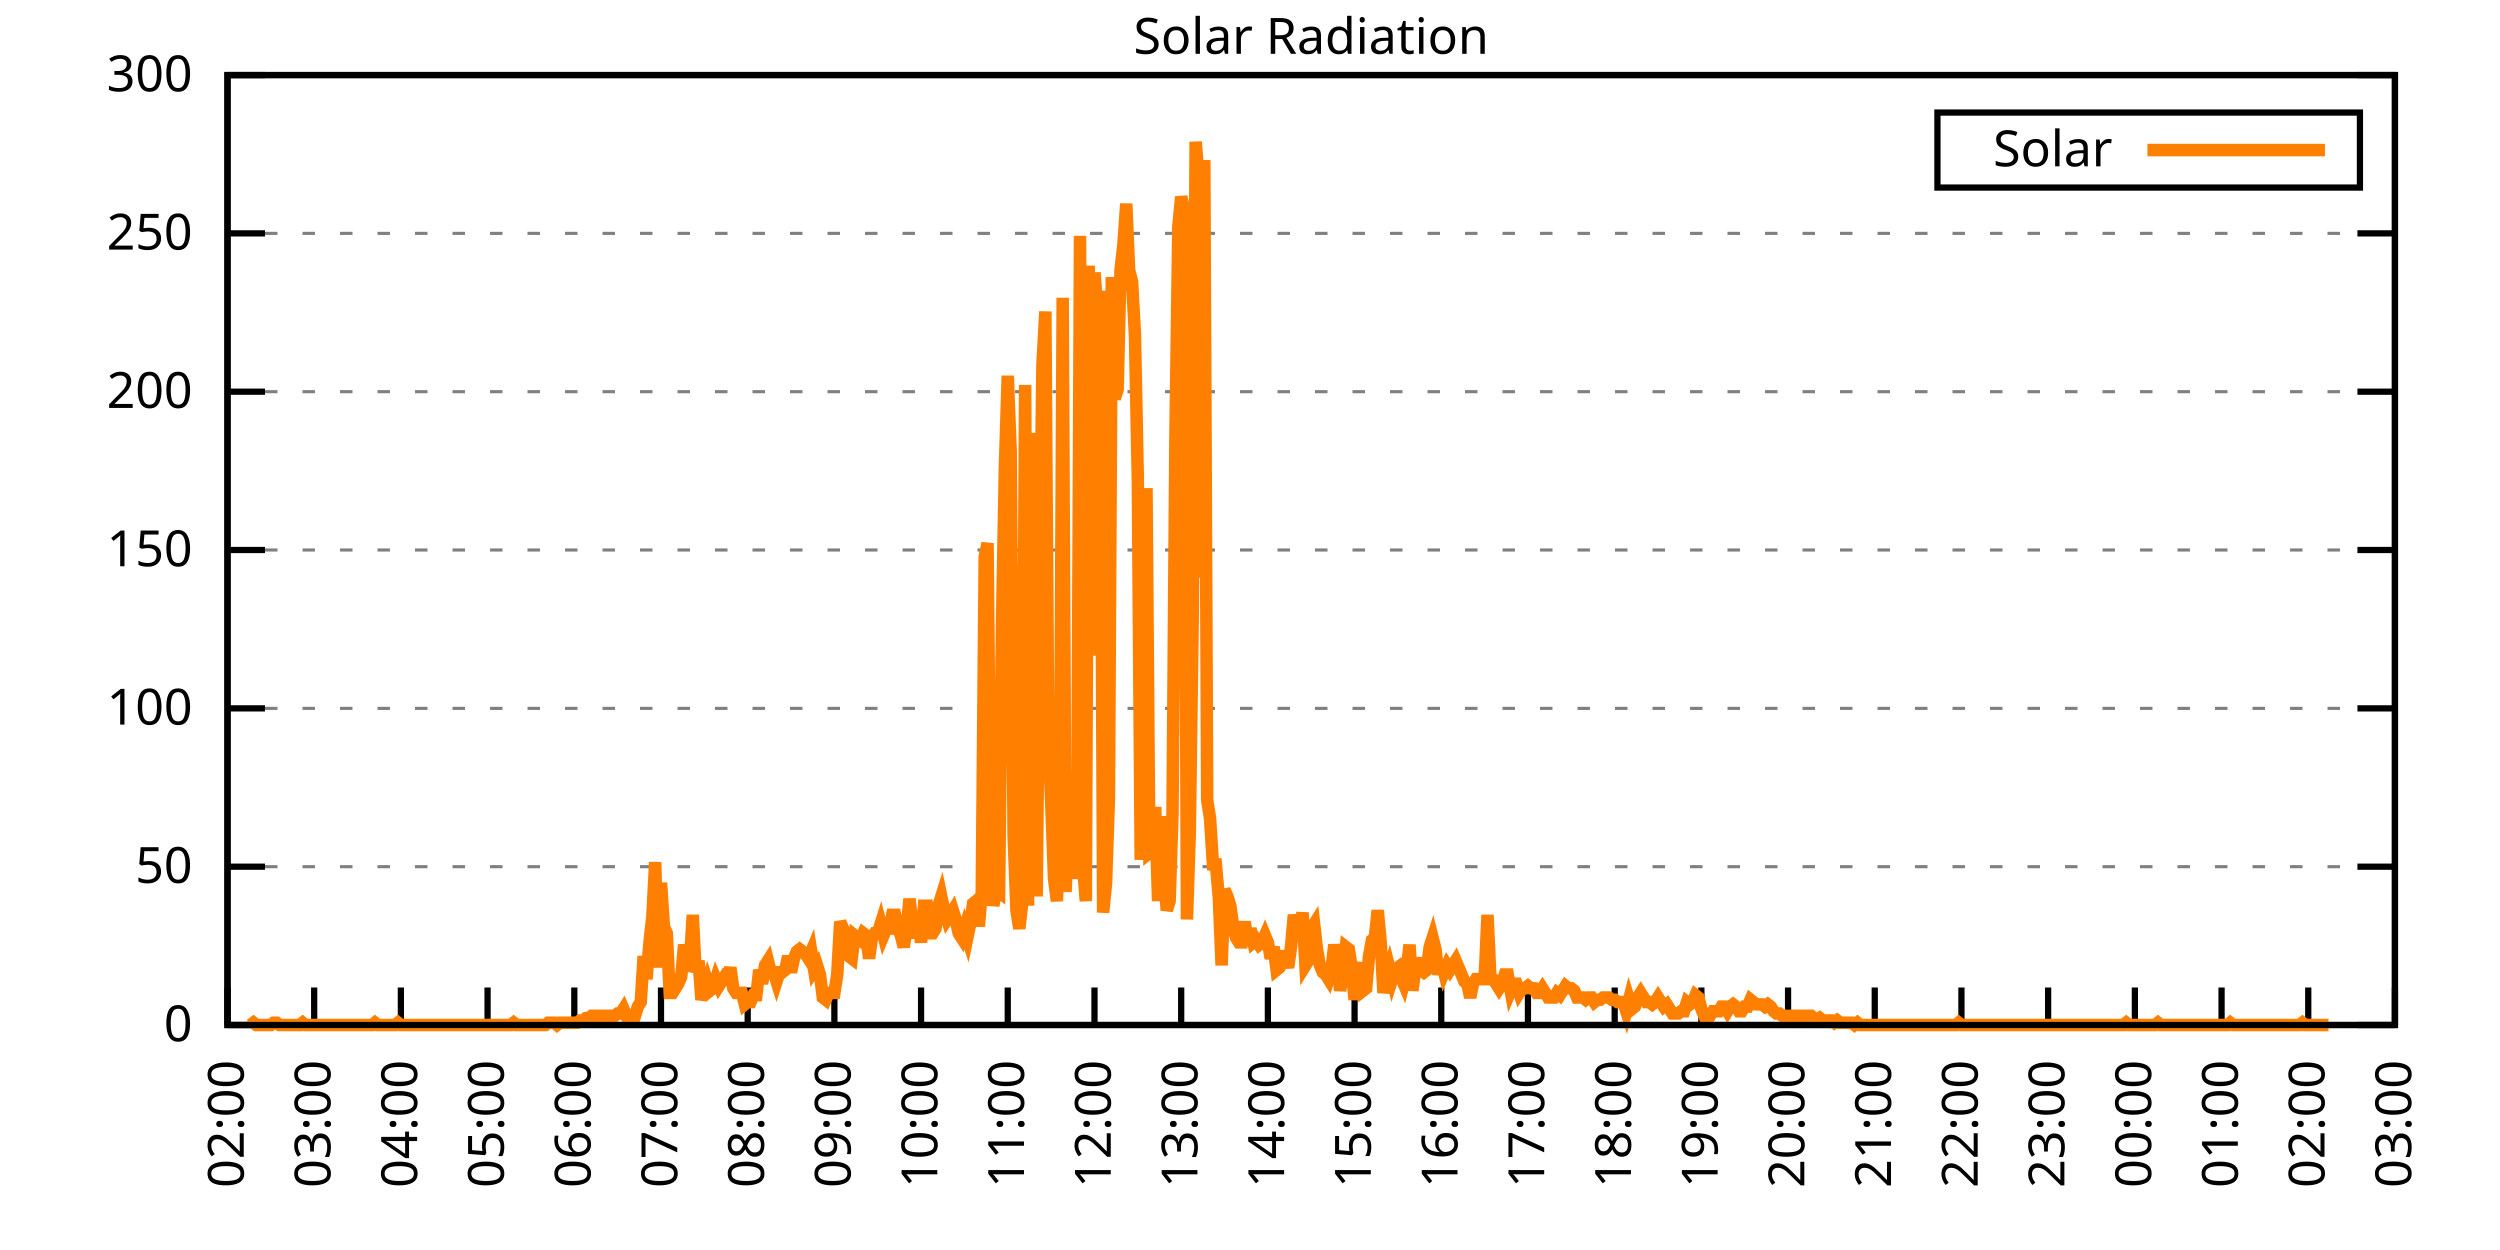
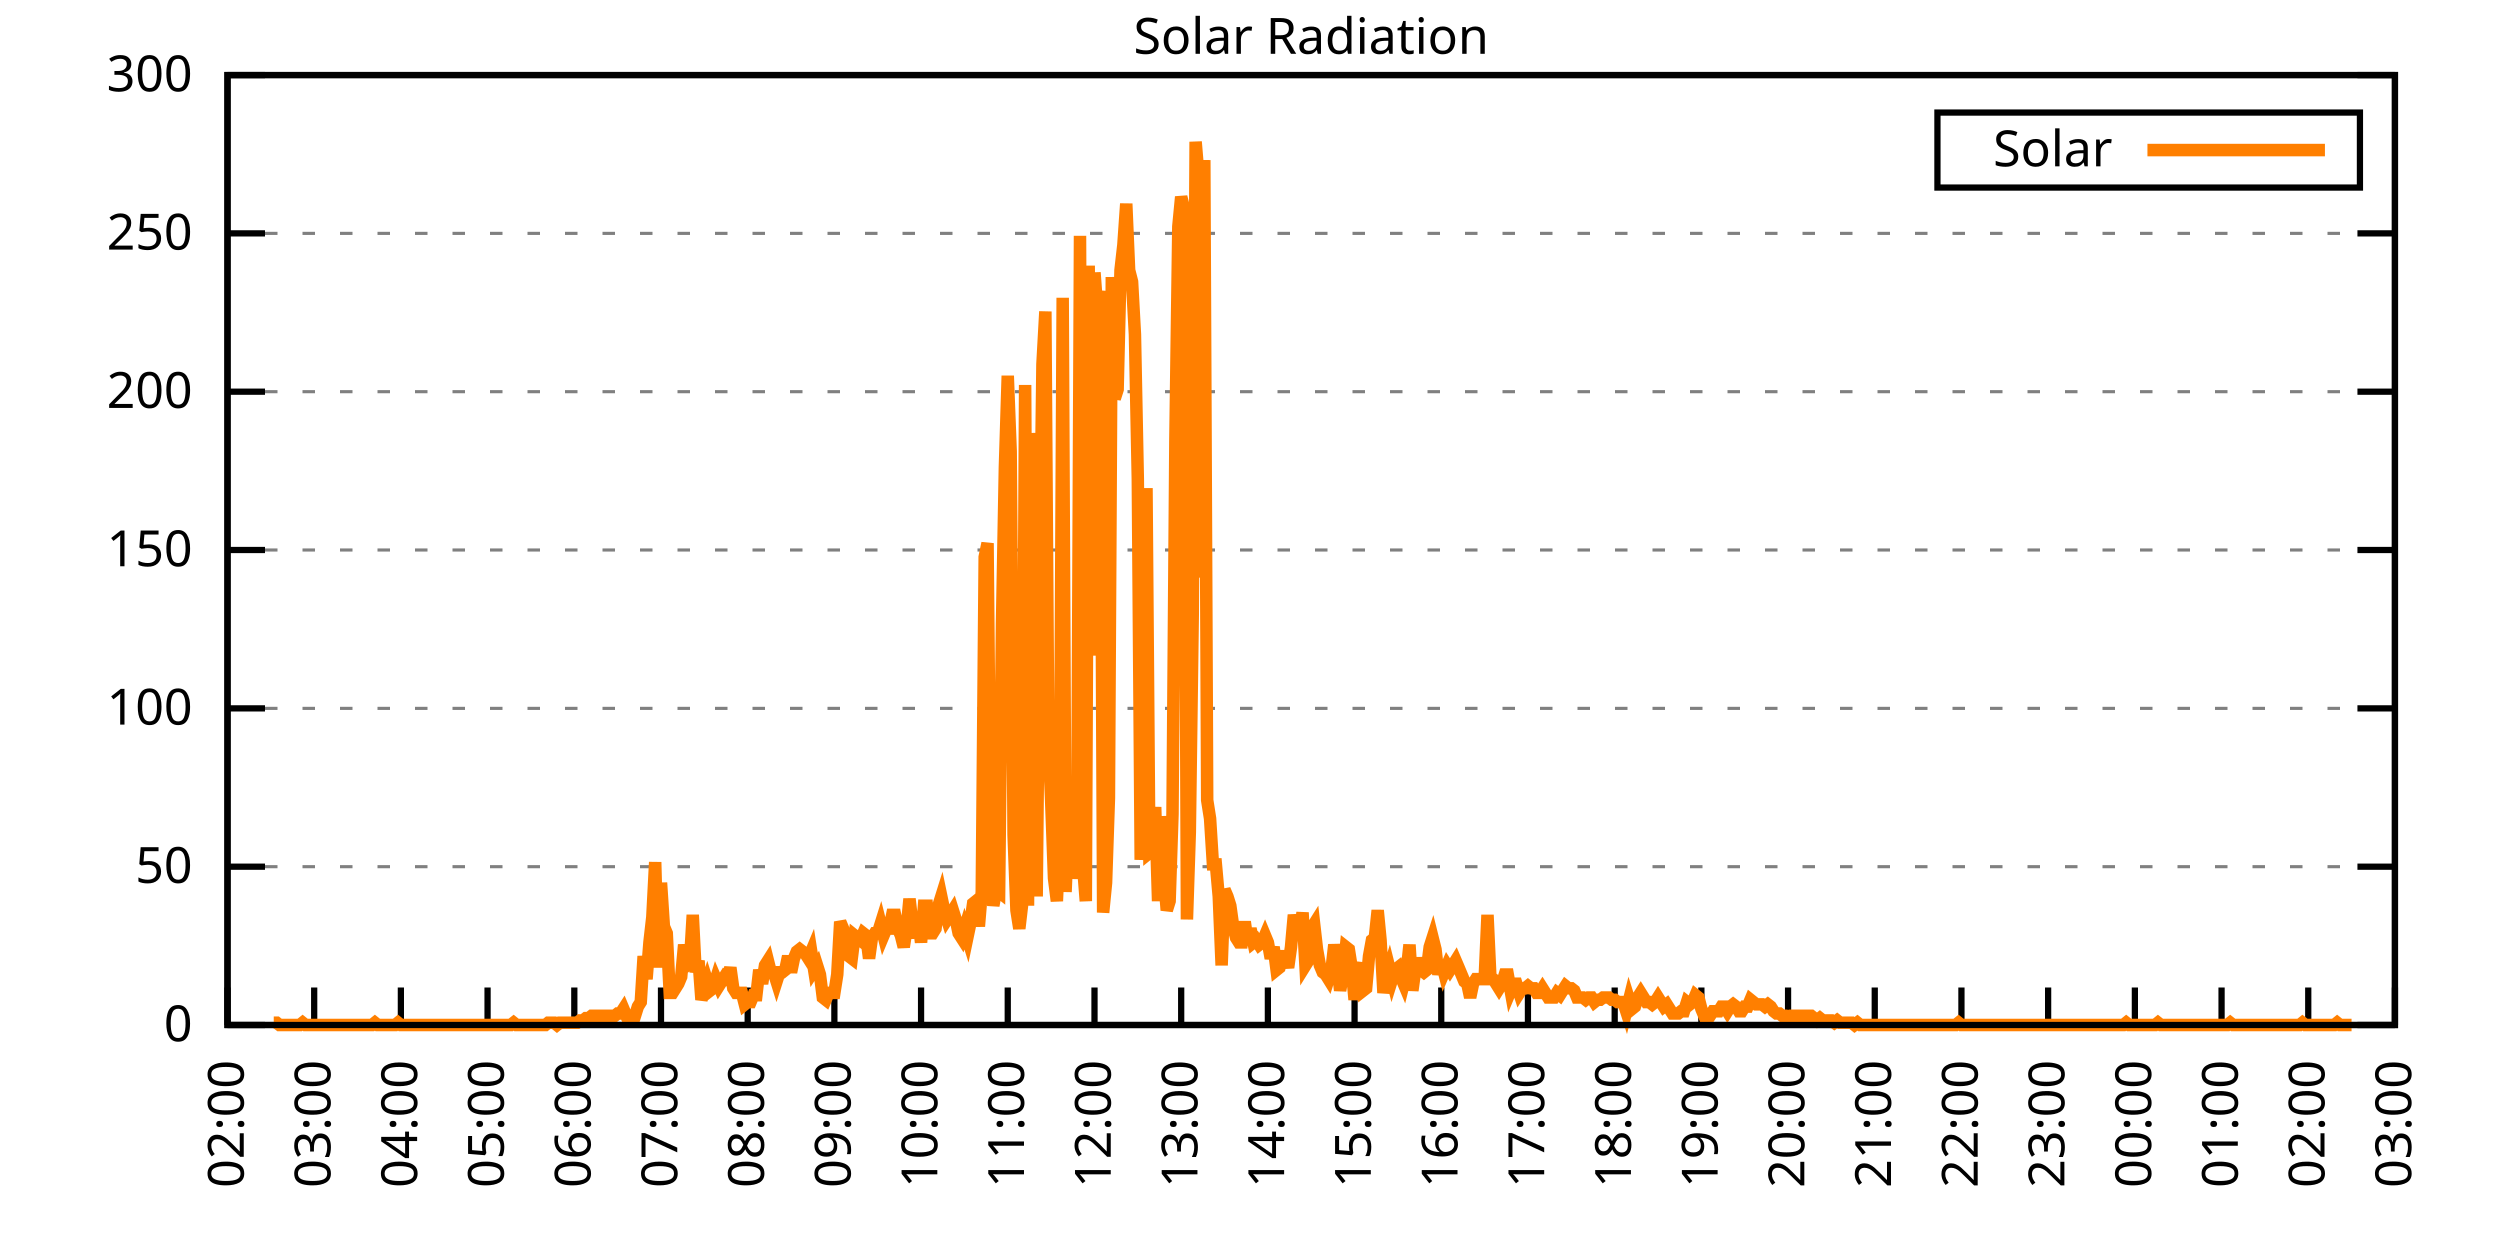
<svg xmlns="http://www.w3.org/2000/svg" xmlns:xlink="http://www.w3.org/1999/xlink" width="400" height="200" viewBox="0 0 400 200">
  <g id="gnuplot_canvas">
    <rect x="0" y="0" width="400" height="200" fill="none" />
    <defs>
      <circle id="gpDot" r="0.5" stroke-width="0.5" stroke="currentColor" />
      <path id="gpPt0" stroke-width="0.333" stroke="currentColor" d="M-1,0 h2 M0,-1 v2" />
      <path id="gpPt1" stroke-width="0.333" stroke="currentColor" d="M-1,-1 L1,1 M1,-1 L-1,1" />
      <path id="gpPt2" stroke-width="0.333" stroke="currentColor" d="M-1,0 L1,0 M0,-1 L0,1 M-1,-1 L1,1 M-1,1 L1,-1" />
      <rect id="gpPt3" stroke-width="0.333" stroke="currentColor" x="-1" y="-1" width="2" height="2" />
      <rect id="gpPt4" stroke-width="0.333" stroke="currentColor" fill="currentColor" x="-1" y="-1" width="2" height="2" />
      <circle id="gpPt5" stroke-width="0.333" stroke="currentColor" cx="0" cy="0" r="1" />
      <use xlink:href="#gpPt5" id="gpPt6" fill="currentColor" stroke="none" />
      <path id="gpPt7" stroke-width="0.333" stroke="currentColor" d="M0,-1.33 L-1.33,0.67 L1.33,0.67 z" />
      <use xlink:href="#gpPt7" id="gpPt8" fill="currentColor" stroke="none" />
      <use xlink:href="#gpPt7" id="gpPt9" stroke="currentColor" transform="rotate(180)" />
      <use xlink:href="#gpPt9" id="gpPt10" fill="currentColor" stroke="none" />
      <use xlink:href="#gpPt3" id="gpPt11" stroke="currentColor" transform="rotate(45)" />
      <use xlink:href="#gpPt11" id="gpPt12" fill="currentColor" stroke="none" />
      <path id="gpPt13" stroke-width="0.333" stroke="currentColor" d="M0,1.330 L1.265,0.411 L0.782,-1.067 L-0.782,-1.076 L-1.265,0.411 z" />
      <use xlink:href="#gpPt13" id="gpPt14" fill="currentColor" stroke="none" />
      <filter id="textbox" filterUnits="objectBoundingBox" x="0" y="0" height="1" width="1">
        <feFlood flood-color="white" flood-opacity="1" result="bgnd" />
        <feComposite in="SourceGraphic" in2="bgnd" operator="atop" />
      </filter>
      <filter id="greybox" filterUnits="objectBoundingBox" x="0" y="0" height="1" width="1">
        <feFlood flood-color="lightgrey" flood-opacity="1" result="grey" />
        <feComposite in="SourceGraphic" in2="grey" operator="atop" />
      </filter>
    </defs>
    <g fill="none" color="white" stroke="currentColor" stroke-width="1.00" stroke-linecap="butt" stroke-linejoin="miter">
</g>
    <g fill="none" color="black" stroke="currentColor" stroke-width="1.00" stroke-linecap="butt" stroke-linejoin="miter">
      <g stroke="none" shape-rendering="crispEdges">
        <polygon fill="rgb(255, 255, 255)" points="36.40,164.00 383.18,164.00 383.18,12.02 36.40,12.02 " />
      </g>
    </g>
    <g fill="none" color="black" stroke="currentColor" stroke-width="1.00" stroke-linecap="butt" stroke-linejoin="miter">
</g>
    <g fill="none" color="black" stroke="black" stroke-width="0.50" stroke-linecap="butt" stroke-linejoin="miter">
</g>
    <g fill="none" color="gray" stroke="currentColor" stroke-width="0.50" stroke-linecap="butt" stroke-linejoin="miter">
      <path stroke="gray" stroke-dasharray="2,4" class="gridline" d="M36.40,164.00 L383.19,164.00  " />
    </g>
    <g fill="none" color="gray" stroke="gray" stroke-width="1.00" stroke-linecap="butt" stroke-linejoin="miter">
</g>
    <g fill="none" color="black" stroke="currentColor" stroke-width="1.00" stroke-linecap="butt" stroke-linejoin="miter">
      <path stroke="black" d="M36.40,164.00 L42.40,164.00 M383.19,164.00 L377.19,164.00  " />
      <g transform="translate(30.80,166.60)" stroke="none" fill="black" font-family="Sans" font-size="8.00" text-anchor="end">
        <text>
          <tspan font-family="Sans"> 0</tspan>
        </text>
      </g>
    </g>
    <g fill="none" color="black" stroke="currentColor" stroke-width="1.00" stroke-linecap="butt" stroke-linejoin="miter">
</g>
    <g fill="none" color="black" stroke="black" stroke-width="0.50" stroke-linecap="butt" stroke-linejoin="miter">
</g>
    <g fill="none" color="gray" stroke="currentColor" stroke-width="0.50" stroke-linecap="butt" stroke-linejoin="miter">
      <path stroke="gray" stroke-dasharray="2,4" class="gridline" d="M36.40,138.67 L383.19,138.67  " />
    </g>
    <g fill="none" color="gray" stroke="gray" stroke-width="1.00" stroke-linecap="butt" stroke-linejoin="miter">
</g>
    <g fill="none" color="black" stroke="currentColor" stroke-width="1.00" stroke-linecap="butt" stroke-linejoin="miter">
      <path stroke="black" d="M36.40,138.67 L42.40,138.67 M383.19,138.67 L377.19,138.67  " />
      <g transform="translate(30.80,141.27)" stroke="none" fill="black" font-family="Sans" font-size="8.00" text-anchor="end">
        <text>
          <tspan font-family="Sans"> 50</tspan>
        </text>
      </g>
    </g>
    <g fill="none" color="black" stroke="currentColor" stroke-width="1.00" stroke-linecap="butt" stroke-linejoin="miter">
</g>
    <g fill="none" color="black" stroke="black" stroke-width="0.50" stroke-linecap="butt" stroke-linejoin="miter">
</g>
    <g fill="none" color="gray" stroke="currentColor" stroke-width="0.50" stroke-linecap="butt" stroke-linejoin="miter">
      <path stroke="gray" stroke-dasharray="2,4" class="gridline" d="M36.40,113.34 L383.19,113.34  " />
    </g>
    <g fill="none" color="gray" stroke="gray" stroke-width="1.00" stroke-linecap="butt" stroke-linejoin="miter">
</g>
    <g fill="none" color="black" stroke="currentColor" stroke-width="1.00" stroke-linecap="butt" stroke-linejoin="miter">
      <path stroke="black" d="M36.40,113.34 L42.40,113.34 M383.19,113.34 L377.19,113.34  " />
      <g transform="translate(30.80,115.94)" stroke="none" fill="black" font-family="Sans" font-size="8.00" text-anchor="end">
        <text>
          <tspan font-family="Sans"> 100</tspan>
        </text>
      </g>
    </g>
    <g fill="none" color="black" stroke="currentColor" stroke-width="1.00" stroke-linecap="butt" stroke-linejoin="miter">
</g>
    <g fill="none" color="black" stroke="black" stroke-width="0.50" stroke-linecap="butt" stroke-linejoin="miter">
</g>
    <g fill="none" color="gray" stroke="currentColor" stroke-width="0.50" stroke-linecap="butt" stroke-linejoin="miter">
      <path stroke="gray" stroke-dasharray="2,4" class="gridline" d="M36.40,88.00 L383.19,88.00  " />
    </g>
    <g fill="none" color="gray" stroke="gray" stroke-width="1.00" stroke-linecap="butt" stroke-linejoin="miter">
</g>
    <g fill="none" color="black" stroke="currentColor" stroke-width="1.00" stroke-linecap="butt" stroke-linejoin="miter">
      <path stroke="black" d="M36.40,88.00 L42.40,88.00 M383.19,88.00 L377.19,88.00  " />
      <g transform="translate(30.80,90.60)" stroke="none" fill="black" font-family="Sans" font-size="8.00" text-anchor="end">
        <text>
          <tspan font-family="Sans"> 150</tspan>
        </text>
      </g>
    </g>
    <g fill="none" color="black" stroke="currentColor" stroke-width="1.00" stroke-linecap="butt" stroke-linejoin="miter">
</g>
    <g fill="none" color="black" stroke="black" stroke-width="0.50" stroke-linecap="butt" stroke-linejoin="miter">
</g>
    <g fill="none" color="gray" stroke="currentColor" stroke-width="0.50" stroke-linecap="butt" stroke-linejoin="miter">
      <path stroke="gray" stroke-dasharray="2,4" class="gridline" d="M36.40,62.67 L383.19,62.67  " />
    </g>
    <g fill="none" color="gray" stroke="gray" stroke-width="1.00" stroke-linecap="butt" stroke-linejoin="miter">
</g>
    <g fill="none" color="black" stroke="currentColor" stroke-width="1.00" stroke-linecap="butt" stroke-linejoin="miter">
      <path stroke="black" d="M36.40,62.67 L42.40,62.67 M383.19,62.67 L377.19,62.67  " />
      <g transform="translate(30.80,65.27)" stroke="none" fill="black" font-family="Sans" font-size="8.00" text-anchor="end">
        <text>
          <tspan font-family="Sans"> 200</tspan>
        </text>
      </g>
    </g>
    <g fill="none" color="black" stroke="currentColor" stroke-width="1.00" stroke-linecap="butt" stroke-linejoin="miter">
</g>
    <g fill="none" color="black" stroke="black" stroke-width="0.50" stroke-linecap="butt" stroke-linejoin="miter">
</g>
    <g fill="none" color="gray" stroke="currentColor" stroke-width="0.50" stroke-linecap="butt" stroke-linejoin="miter">
      <path stroke="gray" stroke-dasharray="2,4" class="gridline" d="M36.40,37.34 L383.19,37.34  " />
    </g>
    <g fill="none" color="gray" stroke="gray" stroke-width="1.00" stroke-linecap="butt" stroke-linejoin="miter">
</g>
    <g fill="none" color="black" stroke="currentColor" stroke-width="1.00" stroke-linecap="butt" stroke-linejoin="miter">
      <path stroke="black" d="M36.40,37.34 L42.40,37.34 M383.19,37.34 L377.19,37.34  " />
      <g transform="translate(30.80,39.94)" stroke="none" fill="black" font-family="Sans" font-size="8.00" text-anchor="end">
        <text>
          <tspan font-family="Sans"> 250</tspan>
        </text>
      </g>
    </g>
    <g fill="none" color="black" stroke="currentColor" stroke-width="1.00" stroke-linecap="butt" stroke-linejoin="miter">
</g>
    <g fill="none" color="black" stroke="black" stroke-width="0.50" stroke-linecap="butt" stroke-linejoin="miter">
</g>
    <g fill="none" color="gray" stroke="currentColor" stroke-width="0.50" stroke-linecap="butt" stroke-linejoin="miter">
      <path stroke="gray" stroke-dasharray="2,4" class="gridline" d="M36.40,12.01 L383.19,12.01  " />
    </g>
    <g fill="none" color="gray" stroke="gray" stroke-width="1.00" stroke-linecap="butt" stroke-linejoin="miter">
</g>
    <g fill="none" color="black" stroke="currentColor" stroke-width="1.00" stroke-linecap="butt" stroke-linejoin="miter">
      <path stroke="black" d="M36.40,12.01 L42.40,12.01 M383.19,12.01 L377.19,12.01  " />
      <g transform="translate(30.80,14.61)" stroke="none" fill="black" font-family="Sans" font-size="8.00" text-anchor="end">
        <text>
          <tspan font-family="Sans"> 300</tspan>
        </text>
      </g>
    </g>
    <g fill="none" color="black" stroke="currentColor" stroke-width="1.00" stroke-linecap="butt" stroke-linejoin="miter">
      <path stroke="black" d="M36.40,164.00 L36.40,158.00  " />
      <g transform="translate(39.00,169.60) rotate(270.00)" stroke="none" fill="black" font-family="Sans" font-size="8.00" text-anchor="end">
        <text>
          <tspan font-family="Sans">02:00</tspan>
        </text>
      </g>
    </g>
    <g fill="none" color="black" stroke="currentColor" stroke-width="1.00" stroke-linecap="butt" stroke-linejoin="miter">
      <path stroke="black" d="M50.27,164.00 L50.27,158.00  " />
      <g transform="translate(52.87,169.60) rotate(270.00)" stroke="none" fill="black" font-family="Sans" font-size="8.00" text-anchor="end">
        <text>
          <tspan font-family="Sans">03:00</tspan>
        </text>
      </g>
    </g>
    <g fill="none" color="black" stroke="currentColor" stroke-width="1.00" stroke-linecap="butt" stroke-linejoin="miter">
      <path stroke="black" d="M64.14,164.00 L64.14,158.00  " />
      <g transform="translate(66.74,169.60) rotate(270.00)" stroke="none" fill="black" font-family="Sans" font-size="8.00" text-anchor="end">
        <text>
          <tspan font-family="Sans">04:00</tspan>
        </text>
      </g>
    </g>
    <g fill="none" color="black" stroke="currentColor" stroke-width="1.00" stroke-linecap="butt" stroke-linejoin="miter">
      <path stroke="black" d="M78.01,164.00 L78.01,158.00  " />
      <g transform="translate(80.61,169.60) rotate(270.00)" stroke="none" fill="black" font-family="Sans" font-size="8.00" text-anchor="end">
        <text>
          <tspan font-family="Sans">05:00</tspan>
        </text>
      </g>
    </g>
    <g fill="none" color="black" stroke="currentColor" stroke-width="1.00" stroke-linecap="butt" stroke-linejoin="miter">
      <path stroke="black" d="M91.89,164.00 L91.89,158.00  " />
      <g transform="translate(94.49,169.60) rotate(270.00)" stroke="none" fill="black" font-family="Sans" font-size="8.00" text-anchor="end">
        <text>
          <tspan font-family="Sans">06:00</tspan>
        </text>
      </g>
    </g>
    <g fill="none" color="black" stroke="currentColor" stroke-width="1.00" stroke-linecap="butt" stroke-linejoin="miter">
      <path stroke="black" d="M105.76,164.00 L105.76,158.00  " />
      <g transform="translate(108.36,169.60) rotate(270.00)" stroke="none" fill="black" font-family="Sans" font-size="8.00" text-anchor="end">
        <text>
          <tspan font-family="Sans">07:00</tspan>
        </text>
      </g>
    </g>
    <g fill="none" color="black" stroke="currentColor" stroke-width="1.00" stroke-linecap="butt" stroke-linejoin="miter">
      <path stroke="black" d="M119.63,164.00 L119.63,158.00  " />
      <g transform="translate(122.23,169.60) rotate(270.00)" stroke="none" fill="black" font-family="Sans" font-size="8.00" text-anchor="end">
        <text>
          <tspan font-family="Sans">08:00</tspan>
        </text>
      </g>
    </g>
    <g fill="none" color="black" stroke="currentColor" stroke-width="1.00" stroke-linecap="butt" stroke-linejoin="miter">
      <path stroke="black" d="M133.50,164.00 L133.50,158.00  " />
      <g transform="translate(136.10,169.60) rotate(270.00)" stroke="none" fill="black" font-family="Sans" font-size="8.00" text-anchor="end">
        <text>
          <tspan font-family="Sans">09:00</tspan>
        </text>
      </g>
    </g>
    <g fill="none" color="black" stroke="currentColor" stroke-width="1.00" stroke-linecap="butt" stroke-linejoin="miter">
      <path stroke="black" d="M147.37,164.00 L147.37,158.00  " />
      <g transform="translate(149.97,169.60) rotate(270.00)" stroke="none" fill="black" font-family="Sans" font-size="8.00" text-anchor="end">
        <text>
          <tspan font-family="Sans">10:00</tspan>
        </text>
      </g>
    </g>
    <g fill="none" color="black" stroke="currentColor" stroke-width="1.00" stroke-linecap="butt" stroke-linejoin="miter">
      <path stroke="black" d="M161.24,164.00 L161.24,158.00  " />
      <g transform="translate(163.84,169.60) rotate(270.00)" stroke="none" fill="black" font-family="Sans" font-size="8.00" text-anchor="end">
        <text>
          <tspan font-family="Sans">11:00</tspan>
        </text>
      </g>
    </g>
    <g fill="none" color="black" stroke="currentColor" stroke-width="1.00" stroke-linecap="butt" stroke-linejoin="miter">
      <path stroke="black" d="M175.12,164.00 L175.12,158.00  " />
      <g transform="translate(177.72,169.60) rotate(270.00)" stroke="none" fill="black" font-family="Sans" font-size="8.00" text-anchor="end">
        <text>
          <tspan font-family="Sans">12:00</tspan>
        </text>
      </g>
    </g>
    <g fill="none" color="black" stroke="currentColor" stroke-width="1.00" stroke-linecap="butt" stroke-linejoin="miter">
      <path stroke="black" d="M188.99,164.00 L188.99,158.00  " />
      <g transform="translate(191.59,169.60) rotate(270.00)" stroke="none" fill="black" font-family="Sans" font-size="8.00" text-anchor="end">
        <text>
          <tspan font-family="Sans">13:00</tspan>
        </text>
      </g>
    </g>
    <g fill="none" color="black" stroke="currentColor" stroke-width="1.00" stroke-linecap="butt" stroke-linejoin="miter">
      <path stroke="black" d="M202.86,164.00 L202.86,158.00  " />
      <g transform="translate(205.46,169.60) rotate(270.00)" stroke="none" fill="black" font-family="Sans" font-size="8.00" text-anchor="end">
        <text>
          <tspan font-family="Sans">14:00</tspan>
        </text>
      </g>
    </g>
    <g fill="none" color="black" stroke="currentColor" stroke-width="1.00" stroke-linecap="butt" stroke-linejoin="miter">
      <path stroke="black" d="M216.73,164.00 L216.73,158.00  " />
      <g transform="translate(219.33,169.60) rotate(270.00)" stroke="none" fill="black" font-family="Sans" font-size="8.00" text-anchor="end">
        <text>
          <tspan font-family="Sans">15:00</tspan>
        </text>
      </g>
    </g>
    <g fill="none" color="black" stroke="currentColor" stroke-width="1.00" stroke-linecap="butt" stroke-linejoin="miter">
      <path stroke="black" d="M230.60,164.00 L230.60,158.00  " />
      <g transform="translate(233.20,169.60) rotate(270.00)" stroke="none" fill="black" font-family="Sans" font-size="8.00" text-anchor="end">
        <text>
          <tspan font-family="Sans">16:00</tspan>
        </text>
      </g>
    </g>
    <g fill="none" color="black" stroke="currentColor" stroke-width="1.00" stroke-linecap="butt" stroke-linejoin="miter">
      <path stroke="black" d="M244.47,164.00 L244.47,158.00  " />
      <g transform="translate(247.07,169.60) rotate(270.00)" stroke="none" fill="black" font-family="Sans" font-size="8.00" text-anchor="end">
        <text>
          <tspan font-family="Sans">17:00</tspan>
        </text>
      </g>
    </g>
    <g fill="none" color="black" stroke="currentColor" stroke-width="1.00" stroke-linecap="butt" stroke-linejoin="miter">
      <path stroke="black" d="M258.35,164.00 L258.35,158.00  " />
      <g transform="translate(260.95,169.60) rotate(270.00)" stroke="none" fill="black" font-family="Sans" font-size="8.00" text-anchor="end">
        <text>
          <tspan font-family="Sans">18:00</tspan>
        </text>
      </g>
    </g>
    <g fill="none" color="black" stroke="currentColor" stroke-width="1.00" stroke-linecap="butt" stroke-linejoin="miter">
      <path stroke="black" d="M272.22,164.00 L272.22,158.00  " />
      <g transform="translate(274.82,169.60) rotate(270.00)" stroke="none" fill="black" font-family="Sans" font-size="8.00" text-anchor="end">
        <text>
          <tspan font-family="Sans">19:00</tspan>
        </text>
      </g>
    </g>
    <g fill="none" color="black" stroke="currentColor" stroke-width="1.00" stroke-linecap="butt" stroke-linejoin="miter">
      <path stroke="black" d="M286.09,164.00 L286.09,158.00  " />
      <g transform="translate(288.69,169.60) rotate(270.00)" stroke="none" fill="black" font-family="Sans" font-size="8.00" text-anchor="end">
        <text>
          <tspan font-family="Sans">20:00</tspan>
        </text>
      </g>
    </g>
    <g fill="none" color="black" stroke="currentColor" stroke-width="1.00" stroke-linecap="butt" stroke-linejoin="miter">
      <path stroke="black" d="M299.96,164.00 L299.96,158.00  " />
      <g transform="translate(302.56,169.60) rotate(270.00)" stroke="none" fill="black" font-family="Sans" font-size="8.00" text-anchor="end">
        <text>
          <tspan font-family="Sans">21:00</tspan>
        </text>
      </g>
    </g>
    <g fill="none" color="black" stroke="currentColor" stroke-width="1.00" stroke-linecap="butt" stroke-linejoin="miter">
      <path stroke="black" d="M313.83,164.00 L313.83,158.00  " />
      <g transform="translate(316.43,169.60) rotate(270.00)" stroke="none" fill="black" font-family="Sans" font-size="8.00" text-anchor="end">
        <text>
          <tspan font-family="Sans">22:00</tspan>
        </text>
      </g>
    </g>
    <g fill="none" color="black" stroke="currentColor" stroke-width="1.00" stroke-linecap="butt" stroke-linejoin="miter">
      <path stroke="black" d="M327.70,164.00 L327.70,158.00  " />
      <g transform="translate(330.30,169.60) rotate(270.00)" stroke="none" fill="black" font-family="Sans" font-size="8.00" text-anchor="end">
        <text>
          <tspan font-family="Sans">23:00</tspan>
        </text>
      </g>
    </g>
    <g fill="none" color="black" stroke="currentColor" stroke-width="1.00" stroke-linecap="butt" stroke-linejoin="miter">
      <path stroke="black" d="M341.58,164.00 L341.58,158.00  " />
      <g transform="translate(344.18,169.60) rotate(270.00)" stroke="none" fill="black" font-family="Sans" font-size="8.00" text-anchor="end">
        <text>
          <tspan font-family="Sans">00:00</tspan>
        </text>
      </g>
    </g>
    <g fill="none" color="black" stroke="currentColor" stroke-width="1.00" stroke-linecap="butt" stroke-linejoin="miter">
      <path stroke="black" d="M355.45,164.00 L355.45,158.00  " />
      <g transform="translate(358.05,169.60) rotate(270.00)" stroke="none" fill="black" font-family="Sans" font-size="8.00" text-anchor="end">
        <text>
          <tspan font-family="Sans">01:00</tspan>
        </text>
      </g>
    </g>
    <g fill="none" color="black" stroke="currentColor" stroke-width="1.00" stroke-linecap="butt" stroke-linejoin="miter">
      <path stroke="black" d="M369.32,164.00 L369.32,158.00  " />
      <g transform="translate(371.92,169.60) rotate(270.00)" stroke="none" fill="black" font-family="Sans" font-size="8.00" text-anchor="end">
        <text>
          <tspan font-family="Sans">02:00</tspan>
        </text>
      </g>
    </g>
    <g fill="none" color="black" stroke="currentColor" stroke-width="1.00" stroke-linecap="butt" stroke-linejoin="miter">
      <path stroke="black" d="M383.19,164.00 L383.19,158.00  " />
      <g transform="translate(385.79,169.60) rotate(270.00)" stroke="none" fill="black" font-family="Sans" font-size="8.00" text-anchor="end">
        <text>
          <tspan font-family="Sans">03:00</tspan>
        </text>
      </g>
    </g>
    <g fill="none" color="black" stroke="currentColor" stroke-width="1.00" stroke-linecap="butt" stroke-linejoin="miter">
</g>
    <g fill="none" color="black" stroke="currentColor" stroke-width="1.00" stroke-linecap="butt" stroke-linejoin="miter">
      <path stroke="black" d="M36.40,12.01 L36.40,164.00 L383.19,164.00 L383.19,12.01 L36.40,12.01 Z  " />
    </g>
    <g fill="none" color="black" stroke="currentColor" stroke-width="1.00" stroke-linecap="butt" stroke-linejoin="miter">
</g>
    <g fill="none" color="black" stroke="currentColor" stroke-width="1.00" stroke-linecap="butt" stroke-linejoin="miter">
      <path stroke="black" d="M309.99,30.01 L309.99,18.01 L377.59,18.01 L377.59,30.01 L309.99,30.01 Z  " />
    </g>
    <g id="Solar_Radiation_plot_1">
      <g fill="none" color="white" stroke="black" stroke-width="2.00" stroke-linecap="butt" stroke-linejoin="miter">
</g>
      <g fill="none" color="black" stroke="currentColor" stroke-width="2.00" stroke-linecap="butt" stroke-linejoin="miter">
        <g transform="translate(337.99,26.61)" stroke="none" fill="black" font-family="Sans" font-size="8.00" text-anchor="end">
          <text>
            <tspan font-family="Sans">Solar</tspan>
          </text>
        </g>
      </g>
      <g fill="none" color="black" stroke="currentColor" stroke-width="2.00" stroke-linecap="butt" stroke-linejoin="miter">
-         <path stroke="rgb(255, 127,   0)" d="M343.59,24.01 L371.99,24.01 M40.10,164.00 L40.56,163.63 L41.02,164.00 L41.49,164.00 L41.95,164.00 L42.41,164.00   L42.87,164.00 L43.34,164.00 L43.80,163.63 L44.26,163.63 L44.72,164.00 L45.19,164.00 L45.65,164.00 L46.11,164.00   L46.57,164.00 L47.03,164.00 L47.50,164.00 L47.96,164.00 L48.42,163.63 L48.88,164.00 L49.35,164.00 L49.81,164.00   L50.27,164.00 L50.73,164.00 L51.20,164.00 L51.66,164.00 L52.12,164.00 L52.58,164.00 L53.05,164.00 L53.51,164.00   L53.97,164.00 L54.43,164.00 L54.90,164.00 L55.36,164.00 L55.82,164.00 L56.28,164.00 L56.75,164.00 L57.21,164.00   L57.67,164.00 L58.13,164.00 L58.59,164.00 L59.06,164.00 L59.52,164.00 L59.98,163.63 L60.44,164.00 L60.91,164.00   L61.37,164.00 L61.83,164.00 L62.29,164.00 L62.76,164.00 L63.22,164.00 L63.68,163.63 L64.14,164.00 L64.61,164.00   L65.07,164.00 L65.53,164.00 L65.99,164.00 L66.46,164.00 L66.92,164.00 L67.38,164.00 L67.84,164.00 L68.30,164.00   L68.77,164.00 L69.23,164.00 L69.69,164.00 L70.15,164.00 L70.62,164.00 L71.08,164.00 L71.54,164.00 L72.00,164.00   L72.47,164.00 L72.93,164.00 L73.39,164.00 L73.85,164.00 L74.32,164.00 L74.78,164.00 L75.24,164.00 L75.70,164.00   L76.17,164.00 L76.63,164.00 L77.09,164.00 L77.55,164.00 L78.01,164.00 L78.48,164.00 L78.94,164.00 L79.40,164.00   L79.86,164.00 L80.33,164.00 L80.79,164.00 L81.25,164.00 L81.71,164.00 L82.18,163.63 L82.64,164.00 L83.10,164.00   L83.56,164.00 L84.03,164.00 L84.49,164.00 L84.95,164.00 L85.41,164.00 L85.88,164.00 L86.34,164.00 L86.80,164.00   L87.26,164.00 L87.72,163.63 L88.19,163.63 L88.65,163.63 L89.11,164.00 L89.57,163.63 L90.04,163.63 L90.50,163.63   L90.96,163.63 L91.42,163.63 L91.89,163.63 L92.35,163.63 L92.81,163.27 L93.27,163.27 L93.74,162.90 L94.20,162.90   L94.66,162.53 L95.12,162.53 L95.59,162.53 L96.05,162.53 L96.51,162.53 L96.97,162.53 L97.44,162.53 L97.90,162.53   L98.36,162.53 L98.82,162.16 L99.28,162.16 L99.75,161.43 L100.21,162.53 L100.67,162.53 L101.13,162.53 L101.60,162.53   L102.06,161.06 L102.52,160.33 L102.98,152.99 L103.45,156.66 L103.91,150.79 L104.37,146.75 L104.83,137.94 L105.30,154.82   L105.76,141.24 L106.22,148.22 L106.68,149.32 L107.15,158.86 L107.61,158.86 L108.07,158.13 L108.53,157.39 L108.99,156.29   L109.46,151.15 L109.92,154.46 L110.38,154.09 L110.84,146.38 L111.31,155.56 L111.77,153.72 L112.23,159.96 L112.69,158.49   L113.16,157.03 L113.62,158.49 L114.08,158.13 L114.54,156.66 L115.01,157.76 L115.47,157.03 L115.93,156.29 L116.39,156.66   L116.86,154.82 L117.32,158.13 L117.78,158.86 L118.24,158.86 L118.70,158.86 L119.17,160.70 L119.63,160.33 L120.09,160.33   L120.55,159.23 L121.02,159.23 L121.48,155.19 L121.94,157.39 L122.40,154.46 L122.87,153.72 L123.33,155.56 L123.79,155.56   L124.25,157.03 L124.72,155.56 L125.18,155.56 L125.64,155.19 L126.10,152.99 L126.57,155.56 L127.03,153.35 L127.49,152.25   L127.95,151.89 L128.41,152.25 L128.88,152.62 L129.34,153.35 L129.80,152.25 L130.26,155.19 L130.73,154.46 L131.19,155.92   L131.65,159.60 L132.11,159.96 L132.58,158.86 L133.04,158.86 L133.50,158.86 L133.96,155.92 L134.43,147.48 L134.89,148.58   L135.35,152.25 L135.81,152.99 L136.28,153.35 L136.74,149.68 L137.20,150.05 L137.66,150.42 L138.13,149.32 L138.59,149.68   L139.05,153.35 L139.51,150.05 L139.97,149.32 L140.44,149.32 L140.90,147.85 L141.36,149.68 L141.82,148.58 L142.29,148.58   L142.75,146.38 L143.21,146.38 L143.67,148.58 L144.14,149.68 L144.60,151.52 L145.06,148.58 L145.52,143.81 L145.99,147.85   L146.45,150.05 L146.91,147.11 L147.37,150.79 L147.84,144.91 L148.30,144.91 L148.76,149.32 L149.22,149.32 L149.68,148.58   L150.15,144.91 L150.61,143.44 L151.07,145.65 L151.53,147.11 L152.00,146.38 L152.46,145.65 L152.92,147.11 L153.38,149.32   L153.85,150.05 L154.31,148.58 L154.77,150.05 L155.23,147.85 L155.70,144.55 L156.16,144.18 L156.62,148.22 L157.08,142.71   L157.55,89.12 L158.01,86.91 L158.47,136.10 L158.93,144.91 L159.39,142.34 L159.86,142.71 L160.32,99.76 L160.78,74.80   L161.24,60.12 L161.71,72.23 L162.17,133.53 L162.63,145.65 L163.09,148.58 L163.56,144.55 L164.02,61.59 L164.48,144.91   L164.94,69.29 L165.41,82.14 L165.87,143.44 L166.33,95.36 L166.79,58.28 L167.26,49.84 L167.72,117.38 L168.18,128.03   L168.64,140.51 L169.10,144.18 L169.57,133.53 L170.03,47.64 L170.49,142.71 L170.95,131.70 L171.42,137.20 L171.88,140.51   L172.34,137.57 L172.80,37.73 L173.27,138.30 L173.73,144.18 L174.19,42.50 L174.65,104.90 L175.12,43.60 L175.58,49.84   L176.04,46.54 L176.50,146.01 L176.97,141.24 L177.43,127.66 L177.89,44.33 L178.35,63.79 L178.82,62.32 L179.28,43.23   L179.74,39.19 L180.20,32.59 L180.66,43.23 L181.13,45.07 L181.59,53.51 L182.05,76.64 L182.51,137.57 L182.98,128.76   L183.44,78.10 L183.90,136.47 L184.36,136.10 L184.83,129.13 L185.29,144.18 L185.75,130.60 L186.21,139.77 L186.68,145.65   L187.14,144.18 L187.60,130.23 L188.06,70.40 L188.53,36.26 L188.99,31.49 L189.45,33.32 L189.91,147.11 L190.37,133.17   L190.84,98.29 L191.30,22.68 L191.76,28.18 L192.22,92.42 L192.69,25.61 L193.15,128.03 L193.61,130.96 L194.07,138.30   L194.54,138.30 L195.00,143.44 L195.46,154.46 L195.92,142.34 L196.39,143.44 L196.85,144.91 L197.31,148.22 L197.77,150.05   L198.24,150.79 L198.70,150.79 L199.16,147.48 L199.62,150.79 L200.08,148.58 L200.55,150.79 L201.01,150.42 L201.47,151.15   L201.93,150.79 L202.40,149.68 L202.86,150.79 L203.32,153.35 L203.78,151.52 L204.25,155.19 L204.71,154.82 L205.17,152.99   L205.63,152.99 L206.10,154.82 L206.56,151.52 L207.02,146.38 L207.48,148.95 L207.95,149.32 L208.41,146.01 L208.87,154.46   L209.33,153.72 L209.80,148.58 L210.26,147.85 L210.72,151.89 L211.18,154.46 L211.64,155.56 L212.11,155.92 L212.57,156.66   L213.03,155.19 L213.49,151.15 L213.96,154.09 L214.42,158.49 L214.88,155.92 L215.34,151.52 L215.81,151.89 L216.27,154.82   L216.73,159.96 L217.19,155.56 L217.66,154.09 L218.12,158.49 L218.58,158.13 L219.04,152.99 L219.51,150.42 L219.97,150.05   L220.43,145.65 L220.89,150.42 L221.35,158.86 L221.82,156.29 L222.28,154.82 L222.74,156.66 L223.20,155.19 L223.67,154.82   L224.13,156.29 L224.59,157.39 L225.05,155.56 L225.52,151.15 L225.98,158.49 L226.44,155.19 L226.90,153.35 L227.37,155.19   L227.83,155.56 L228.29,155.19 L228.75,151.52 L229.22,150.05 L229.68,151.89 L230.14,155.92 L230.60,153.72 L231.06,155.56   L231.53,154.46 L231.99,155.19 L232.45,154.46 L232.91,153.72 L233.38,154.82 L233.84,155.92 L234.30,157.03 L234.76,157.39   L235.23,159.60 L235.69,157.39 L236.15,156.66 L236.61,156.66 L237.08,156.66 L237.54,156.66 L238.00,146.38 L238.46,156.29   L238.93,156.66 L239.39,157.39 L239.85,158.13 L240.31,157.39 L240.77,155.92 L241.24,155.92 L241.70,158.49 L242.16,157.39   L242.62,157.39 L243.09,158.86 L243.55,158.13 L244.01,158.13 L244.47,157.76 L244.94,158.13 L245.40,158.13 L245.86,158.86   L246.32,158.86 L246.79,158.13 L247.25,158.86 L247.71,159.60 L248.17,159.60 L248.64,159.60 L249.10,158.86 L249.56,159.23   L250.02,158.49 L250.49,157.76 L250.95,158.13 L251.41,158.13 L251.87,158.49 L252.33,159.60 L252.80,159.60 L253.26,159.60   L253.72,159.96 L254.18,159.60 L254.65,159.60 L255.11,160.33 L255.57,159.96 L256.03,159.96 L256.50,159.60 L256.96,159.60   L257.42,159.60 L257.88,159.96 L258.35,159.96 L258.81,160.33 L259.27,160.33 L259.73,160.33 L260.20,161.80 L260.66,159.96   L261.12,161.43 L261.58,161.06 L262.04,159.60 L262.51,158.86 L262.97,159.60 L263.43,160.33 L263.89,160.33 L264.36,160.70   L264.82,160.33 L265.28,159.60 L265.74,160.33 L266.21,161.06 L266.67,160.70 L267.13,161.43 L267.59,162.16 L268.06,162.16   L268.52,162.16 L268.98,161.80 L269.44,161.80 L269.91,160.33 L270.37,160.70 L270.83,160.33 L271.29,159.23 L271.75,159.60   L272.22,161.43 L272.68,162.53 L273.14,162.53 L273.60,162.53 L274.07,161.80 L274.53,161.80 L274.99,161.80 L275.45,161.06   L275.92,161.06 L276.38,161.80 L276.84,161.06 L277.30,160.70 L277.77,161.06 L278.23,161.80 L278.69,161.80 L279.15,161.06   L279.62,161.06 L280.08,159.96 L280.54,160.33 L281.00,160.70 L281.46,160.70 L281.93,160.70 L282.39,161.06 L282.85,160.70   L283.31,161.06 L283.78,161.80 L284.24,162.16 L284.70,162.16 L285.16,162.53 L285.63,162.53 L286.09,162.90 L286.55,162.53   L287.01,162.53 L287.48,162.53 L287.94,162.53 L288.40,162.53 L288.86,162.53 L289.33,162.53 L289.79,162.53 L290.25,162.90   L290.71,163.27 L291.18,162.90 L291.64,163.27 L292.10,163.27 L292.56,163.27 L293.02,163.27 L293.49,163.63 L293.95,163.27   L294.41,163.63 L294.87,163.63 L295.34,163.63 L295.80,163.63 L296.26,163.63 L296.72,164.00 L297.19,163.63 L297.65,164.00   L298.11,164.00 L298.57,164.00 L299.04,164.00 L299.50,164.00 L299.96,164.00 L300.42,164.00 L300.89,164.00 L301.35,164.00   L301.81,164.00 L302.27,164.00 L302.73,164.00 L303.20,164.00 L303.66,164.00 L304.12,164.00 L304.58,164.00 L305.05,164.00   L305.51,164.00 L305.97,164.00 L306.43,164.00 L306.90,164.00 L307.36,164.00 L307.82,164.00 L308.28,164.00 L308.75,164.00   L309.21,164.00 L309.67,164.00 L310.13,164.00 L310.60,164.00 L311.06,164.00 L311.52,164.00 L311.98,164.00 L312.44,164.00   L312.91,164.00 L313.37,163.63 L313.83,164.00 L314.29,164.00 L314.76,164.00 L315.22,164.00 L315.68,164.00 L316.14,164.00   L316.61,164.00 L317.07,164.00 L317.53,164.00 L317.99,164.00 L318.46,164.00 L318.92,164.00 L319.38,164.00 L319.84,164.00   L320.31,164.00 L320.77,164.00 L321.23,164.00 L321.69,164.00 L322.15,164.00 L322.62,164.00 L323.08,164.00 L323.54,164.00   L324.00,164.00 L324.47,164.00 L324.93,164.00 L325.39,164.00 L325.85,164.00 L326.32,164.00 L326.78,164.00 L327.24,164.00   L327.70,164.00 L328.17,164.00 L328.63,164.00 L329.09,164.00 L329.55,164.00 L330.02,164.00 L330.48,164.00 L330.94,164.00   L331.40,164.00 L331.87,164.00 L332.33,164.00 L332.79,164.00 L333.25,164.00 L333.71,164.00 L334.18,164.00 L334.64,164.00   L335.10,164.00 L335.56,164.00 L336.03,164.00 L336.49,164.00 L336.95,164.00 L337.41,164.00 L337.88,164.00 L338.34,164.00   L338.80,164.00 L339.26,164.00 L339.73,164.00 L340.19,163.63 L340.65,164.00 L341.11,164.00 L341.58,164.00 L342.04,164.00   L342.50,164.00 L342.96,164.00 L343.42,164.00 L343.89,164.00 L344.35,164.00 L344.81,164.00 L345.27,163.63 L345.74,164.00   L346.20,164.00 L346.66,164.00 L347.12,164.00 L347.59,164.00 L348.05,164.00 L348.51,164.00 L348.97,164.00 L349.44,164.00   L349.90,164.00 L350.36,164.00 L350.82,164.00 L351.29,164.00 L351.75,164.00 L352.21,164.00 L352.67,164.00 L353.13,164.00   L353.60,164.00 L354.06,164.00 L354.52,164.00 L354.98,164.00 L355.45,164.00 L355.91,164.00 L356.37,164.00 L356.83,163.63   L357.30,164.00 L357.76,164.00 L358.22,164.00 L358.68,164.00 L359.15,164.00 L359.61,164.00 L360.07,164.00 L360.53,164.00   L361.00,164.00 L361.46,164.00 L361.92,164.00 L362.38,164.00 L362.84,164.00 L363.31,164.00 L363.77,164.00 L364.23,164.00   L364.69,164.00 L365.16,164.00 L365.62,164.00 L366.08,164.00 L366.54,164.00 L367.01,164.00 L367.47,164.00 L367.93,164.00   L368.39,163.63 L368.86,164.00 L369.32,164.00 L369.78,164.00 L370.24,164.00 L370.71,164.00 L371.17,164.00 L371.63,164.00   L372.09,164.00 L372.56,164.00  " />
+         <path stroke="rgb(255, 127,   0)" d="M343.59,24.01 L371.99,24.01 M43.80,163.63 L44.26,163.63 L44.72,164.00 L45.19,164.00 L45.65,164.00 L46.11,164.00   L46.57,164.00 L47.03,164.00 L47.50,164.00 L47.96,164.00 L48.42,163.63 L48.88,164.00 L49.35,164.00 L49.81,164.00   L50.27,164.00 L50.73,164.00 L51.20,164.00 L51.66,164.00 L52.12,164.00 L52.58,164.00 L53.05,164.00 L53.51,164.00   L53.97,164.00 L54.43,164.00 L54.90,164.00 L55.36,164.00 L55.82,164.00 L56.28,164.00 L56.75,164.00 L57.21,164.00   L57.67,164.00 L58.13,164.00 L58.59,164.00 L59.06,164.00 L59.52,164.00 L59.98,163.63 L60.44,164.00 L60.91,164.00   L61.37,164.00 L61.83,164.00 L62.29,164.00 L62.76,164.00 L63.22,164.00 L63.68,163.63 L64.14,164.00 L64.61,164.00   L65.07,164.00 L65.53,164.00 L65.99,164.00 L66.46,164.00 L66.92,164.00 L67.38,164.00 L67.84,164.00 L68.30,164.00   L68.77,164.00 L69.23,164.00 L69.69,164.00 L70.15,164.00 L70.62,164.00 L71.08,164.00 L71.54,164.00 L72.00,164.00   L72.47,164.00 L72.93,164.00 L73.39,164.00 L73.85,164.00 L74.32,164.00 L74.78,164.00 L75.24,164.00 L75.70,164.00   L76.17,164.00 L76.63,164.00 L77.09,164.00 L77.55,164.00 L78.01,164.00 L78.48,164.00 L78.94,164.00 L79.40,164.00   L79.86,164.00 L80.33,164.00 L80.79,164.00 L81.25,164.00 L81.71,164.00 L82.18,163.63 L82.64,164.00 L83.10,164.00   L83.56,164.00 L84.03,164.00 L84.49,164.00 L84.95,164.00 L85.41,164.00 L85.88,164.00 L86.34,164.00 L86.80,164.00   L87.26,164.00 L87.72,163.63 L88.19,163.63 L88.65,163.63 L89.11,164.00 L89.57,163.63 L90.04,163.63 L90.50,163.63   L90.96,163.63 L91.42,163.63 L91.89,163.63 L92.35,163.63 L92.81,163.27 L93.27,163.27 L93.74,162.90 L94.20,162.90   L94.66,162.53 L95.12,162.53 L95.59,162.53 L96.05,162.53 L96.51,162.53 L96.97,162.53 L97.44,162.53 L97.90,162.53   L98.36,162.53 L98.82,162.16 L99.28,162.16 L99.75,161.43 L100.21,162.53 L100.67,162.53 L101.13,162.53 L101.60,162.53   L102.06,161.06 L102.52,160.33 L102.98,152.99 L103.45,156.66 L103.91,150.79 L104.37,146.75 L104.83,137.94 L105.30,154.82   L105.76,141.24 L106.22,148.22 L106.68,149.32 L107.15,158.86 L107.61,158.86 L108.07,158.13 L108.53,157.39 L108.99,156.29   L109.46,151.15 L109.92,154.46 L110.38,154.09 L110.84,146.38 L111.31,155.56 L111.77,153.72 L112.23,159.96 L112.69,158.49   L113.16,157.03 L113.62,158.49 L114.08,158.13 L114.54,156.66 L115.01,157.76 L115.47,157.03 L115.93,156.29 L116.39,156.66   L116.86,154.82 L117.32,158.13 L117.78,158.86 L118.24,158.86 L118.70,158.86 L119.17,160.70 L119.63,160.33 L120.09,160.33   L120.55,159.23 L121.02,159.23 L121.48,155.19 L121.94,157.39 L122.40,154.46 L122.87,153.72 L123.33,155.56 L123.79,155.56   L124.25,157.03 L124.72,155.56 L125.18,155.56 L125.64,155.19 L126.10,152.99 L126.57,155.56 L127.03,153.35 L127.49,152.25   L127.95,151.89 L128.41,152.25 L128.88,152.62 L129.34,153.35 L129.80,152.25 L130.26,155.19 L130.73,154.46 L131.19,155.92   L131.65,159.60 L132.11,159.96 L132.58,158.86 L133.04,158.86 L133.50,158.86 L133.96,155.92 L134.43,147.48 L134.89,148.58   L135.35,152.25 L135.81,152.99 L136.28,153.35 L136.74,149.68 L137.20,150.05 L137.66,150.42 L138.13,149.32 L138.59,149.68   L139.05,153.35 L139.51,150.05 L139.97,149.32 L140.44,149.32 L140.90,147.85 L141.36,149.68 L141.82,148.58 L142.29,148.58   L142.75,146.38 L143.21,146.38 L143.67,148.58 L144.14,149.68 L144.60,151.52 L145.06,148.58 L145.52,143.81 L145.99,147.85   L146.45,150.05 L146.91,147.11 L147.37,150.79 L147.84,144.91 L148.30,144.91 L148.76,149.32 L149.22,149.32 L149.68,148.58   L150.15,144.91 L150.61,143.44 L151.07,145.65 L151.53,147.11 L152.00,146.38 L152.46,145.65 L152.92,147.11 L153.38,149.32   L153.85,150.05 L154.31,148.58 L154.77,150.05 L155.23,147.85 L155.70,144.55 L156.16,144.18 L156.62,148.22 L157.08,142.71   L157.55,89.12 L158.01,86.91 L158.47,136.10 L158.93,144.91 L159.39,142.34 L159.86,142.71 L160.32,99.76 L160.78,74.80   L161.24,60.12 L161.71,72.23 L162.17,133.53 L162.63,145.65 L163.09,148.58 L163.56,144.55 L164.02,61.59 L164.48,144.91   L164.94,69.29 L165.41,82.14 L165.87,143.44 L166.33,95.36 L166.79,58.28 L167.26,49.84 L167.72,117.38 L168.18,128.03   L168.64,140.51 L169.10,144.18 L169.57,133.53 L170.03,47.64 L170.49,142.71 L170.95,131.70 L171.42,137.20 L171.88,140.51   L172.34,137.57 L172.80,37.73 L173.27,138.30 L173.73,144.18 L174.19,42.50 L174.65,104.90 L175.12,43.60 L175.58,49.84   L176.04,46.54 L176.50,146.01 L176.97,141.24 L177.43,127.66 L177.89,44.33 L178.35,63.79 L178.82,62.32 L179.28,43.23   L179.74,39.19 L180.20,32.59 L180.66,43.23 L181.13,45.07 L181.59,53.51 L182.05,76.64 L182.51,137.57 L182.98,128.76   L183.44,78.10 L183.90,136.47 L184.36,136.10 L184.83,129.13 L185.29,144.18 L185.75,130.60 L186.21,139.77 L186.68,145.65   L187.14,144.18 L187.60,130.23 L188.06,70.40 L188.53,36.26 L188.99,31.49 L189.45,33.32 L189.91,147.11 L190.37,133.17   L190.84,98.29 L191.30,22.68 L191.76,28.18 L192.22,92.42 L192.69,25.61 L193.15,128.03 L193.61,130.96 L194.07,138.30   L194.54,138.30 L195.00,143.44 L195.46,154.46 L195.92,142.34 L196.39,143.44 L196.85,144.91 L197.31,148.22 L197.77,150.05   L198.24,150.79 L198.70,150.79 L199.16,147.48 L199.62,150.79 L200.08,148.58 L200.55,150.79 L201.01,150.42 L201.47,151.15   L201.93,150.79 L202.40,149.68 L202.86,150.79 L203.32,153.35 L203.78,151.52 L204.25,155.19 L204.71,154.82 L205.17,152.99   L205.63,152.99 L206.10,154.82 L206.56,151.52 L207.02,146.38 L207.48,148.95 L207.95,149.32 L208.41,146.01 L208.87,154.46   L209.33,153.72 L209.80,148.58 L210.26,147.85 L210.72,151.89 L211.18,154.46 L211.64,155.56 L212.11,155.92 L212.57,156.66   L213.03,155.19 L213.49,151.15 L213.96,154.09 L214.42,158.49 L214.88,155.92 L215.34,151.52 L215.81,151.89 L216.27,154.82   L216.73,159.96 L217.19,155.56 L217.66,154.09 L218.12,158.49 L218.58,158.13 L219.04,152.99 L219.51,150.42 L219.97,150.05   L220.43,145.65 L220.89,150.42 L221.35,158.86 L221.82,156.29 L222.28,154.82 L222.74,156.66 L223.20,155.19 L223.67,154.82   L224.13,156.29 L224.59,157.39 L225.05,155.56 L225.52,151.15 L225.98,158.49 L226.44,155.19 L226.90,153.35 L227.37,155.19   L227.83,155.56 L228.29,155.19 L228.75,151.52 L229.22,150.05 L229.68,151.89 L230.14,155.92 L230.60,153.72 L231.06,155.56   L231.53,154.46 L231.99,155.19 L232.45,154.46 L232.91,153.72 L233.38,154.82 L233.84,155.92 L234.30,157.03 L234.76,157.39   L235.23,159.60 L235.69,157.39 L236.15,156.66 L236.61,156.66 L237.08,156.66 L237.54,156.66 L238.00,146.38 L238.46,156.29   L238.93,156.66 L239.39,157.39 L239.85,158.13 L240.31,157.39 L240.77,155.92 L241.24,155.92 L241.70,158.49 L242.16,157.39   L242.62,157.39 L243.09,158.86 L243.55,158.13 L244.01,158.13 L244.47,157.76 L244.94,158.13 L245.40,158.13 L245.86,158.86   L246.32,158.86 L246.79,158.13 L247.25,158.86 L247.71,159.60 L248.17,159.60 L248.64,159.60 L249.10,158.86 L249.56,159.23   L250.02,158.49 L250.49,157.76 L250.95,158.13 L251.41,158.13 L251.87,158.49 L252.33,159.60 L252.80,159.60 L253.26,159.60   L253.72,159.96 L254.18,159.60 L254.65,159.60 L255.11,160.33 L255.57,159.96 L256.03,159.96 L256.50,159.60 L256.96,159.60   L257.42,159.60 L257.88,159.96 L258.35,159.96 L258.81,160.33 L259.27,160.33 L259.73,160.33 L260.20,161.80 L260.66,159.96   L261.12,161.43 L261.58,161.06 L262.04,159.60 L262.51,158.86 L262.97,159.60 L263.43,160.33 L263.89,160.33 L264.36,160.70   L264.82,160.33 L265.28,159.60 L265.74,160.33 L266.21,161.06 L266.67,160.70 L267.13,161.43 L267.59,162.16 L268.06,162.16   L268.52,162.16 L268.98,161.80 L269.44,161.80 L269.91,160.33 L270.37,160.70 L270.83,160.33 L271.29,159.23 L271.75,159.60   L272.22,161.43 L272.68,162.53 L273.14,162.53 L273.60,162.53 L274.07,161.80 L274.53,161.80 L274.99,161.80 L275.45,161.06   L275.92,161.06 L276.38,161.80 L276.84,161.06 L277.30,160.70 L277.77,161.06 L278.23,161.80 L278.69,161.80 L279.15,161.06   L279.62,161.06 L280.08,159.96 L280.54,160.33 L281.00,160.70 L281.46,160.70 L281.93,160.70 L282.39,161.06 L282.85,160.70   L283.31,161.06 L283.78,161.80 L284.24,162.16 L284.70,162.16 L285.16,162.53 L285.63,162.53 L286.09,162.90 L286.55,162.53   L287.01,162.53 L287.48,162.53 L287.94,162.53 L288.40,162.53 L288.86,162.53 L289.33,162.53 L289.79,162.53 L290.25,162.90   L290.71,163.27 L291.18,162.90 L291.64,163.27 L292.10,163.27 L292.56,163.27 L293.02,163.27 L293.49,163.63 L293.95,163.27   L294.41,163.63 L294.87,163.63 L295.34,163.63 L295.80,163.63 L296.26,163.63 L296.72,164.00 L297.19,163.63 L297.65,164.00   L298.11,164.00 L298.57,164.00 L299.04,164.00 L299.50,164.00 L299.96,164.00 L300.42,164.00 L300.89,164.00 L301.35,164.00   L301.81,164.00 L302.27,164.00 L302.73,164.00 L303.20,164.00 L303.66,164.00 L304.12,164.00 L304.58,164.00 L305.05,164.00   L305.51,164.00 L305.97,164.00 L306.43,164.00 L306.90,164.00 L307.36,164.00 L307.82,164.00 L308.28,164.00 L308.75,164.00   L309.21,164.00 L309.67,164.00 L310.13,164.00 L310.60,164.00 L311.06,164.00 L311.52,164.00 L311.98,164.00 L312.44,164.00   L312.91,164.00 L313.37,163.63 L313.83,164.00 L314.29,164.00 L314.76,164.00 L315.22,164.00 L315.68,164.00 L316.14,164.00   L316.61,164.00 L317.07,164.00 L317.53,164.00 L317.99,164.00 L318.46,164.00 L318.92,164.00 L319.38,164.00 L319.84,164.00   L320.31,164.00 L320.77,164.00 L321.23,164.00 L321.69,164.00 L322.15,164.00 L322.62,164.00 L323.08,164.00 L323.54,164.00   L324.00,164.00 L324.47,164.00 L324.93,164.00 L325.39,164.00 L325.85,164.00 L326.32,164.00 L326.78,164.00 L327.24,164.00   L327.70,164.00 L328.17,164.00 L328.63,164.00 L329.09,164.00 L329.55,164.00 L330.02,164.00 L330.48,164.00 L330.94,164.00   L331.40,164.00 L331.87,164.00 L332.33,164.00 L332.79,164.00 L333.25,164.00 L333.71,164.00 L334.18,164.00 L334.64,164.00   L335.10,164.00 L335.56,164.00 L336.03,164.00 L336.49,164.00 L336.95,164.00 L337.41,164.00 L337.88,164.00 L338.34,164.00   L338.80,164.00 L339.26,164.00 L339.73,164.00 L340.19,163.63 L340.65,164.00 L341.11,164.00 L341.58,164.00 L342.04,164.00   L342.50,164.00 L342.96,164.00 L343.42,164.00 L343.89,164.00 L344.35,164.00 L344.81,164.00 L345.27,163.63 L345.74,164.00   L346.20,164.00 L346.66,164.00 L347.12,164.00 L347.59,164.00 L348.05,164.00 L348.51,164.00 L348.97,164.00 L349.44,164.00   L349.90,164.00 L350.36,164.00 L350.82,164.00 L351.29,164.00 L351.75,164.00 L352.21,164.00 L352.67,164.00 L353.13,164.00   L353.60,164.00 L354.06,164.00 L354.52,164.00 L354.98,164.00 L355.45,164.00 L355.91,164.00 L356.37,164.00 L356.83,163.63   L357.30,164.00 L357.76,164.00 L358.22,164.00 L358.68,164.00 L359.15,164.00 L359.61,164.00 L360.07,164.00 L360.53,164.00   L361.00,164.00 L361.46,164.00 L361.92,164.00 L362.38,164.00 L362.84,164.00 L363.31,164.00 L363.77,164.00 L364.23,164.00   L364.69,164.00 L365.16,164.00 L365.62,164.00 L366.08,164.00 L366.54,164.00 L367.01,164.00 L367.47,164.00 L367.93,164.00   L368.39,163.63 L368.86,164.00 L369.32,164.00 L369.78,164.00 L370.24,164.00 L370.71,164.00 L371.17,164.00 L371.63,164.00   L372.09,164.00 L372.56,164.00 L373.02,164.00 L373.48,164.00 L373.94,163.63 L374.40,164.00 L374.87,164.00 L375.33,164.00   L375.79,164.00 L376.25,164.00  " />
      </g>
    </g>
    <g fill="none" color="black" stroke="currentColor" stroke-width="2.00" stroke-linecap="butt" stroke-linejoin="miter">
</g>
    <g fill="none" color="black" stroke="black" stroke-width="1.00" stroke-linecap="butt" stroke-linejoin="miter">
</g>
    <g fill="none" color="black" stroke="currentColor" stroke-width="1.00" stroke-linecap="butt" stroke-linejoin="miter">
      <path stroke="black" d="M36.40,12.01 L36.40,164.00 L383.19,164.00 L383.19,12.01 L36.40,12.01 Z  " />
      <g transform="translate(6.80,88.01) rotate(270.00)" stroke="none" fill="black" font-family="Sans" font-size="8.00" text-anchor="middle">
        <text />
      </g>
    </g>
    <g fill="none" color="black" stroke="currentColor" stroke-width="1.00" stroke-linecap="butt" stroke-linejoin="miter">
</g>
    <g fill="none" color="black" stroke="currentColor" stroke-width="1.00" stroke-linecap="butt" stroke-linejoin="miter">
      <g transform="translate(209.79,8.61)" stroke="none" fill="black" font-family="Sans" font-size="8.00" text-anchor="middle">
        <text>
          <tspan font-family="Sans">Solar Radiation</tspan>
        </text>
      </g>
    </g>
    <g fill="none" color="black" stroke="currentColor" stroke-width="1.00" stroke-linecap="butt" stroke-linejoin="miter">
</g>
  </g>
</svg>
